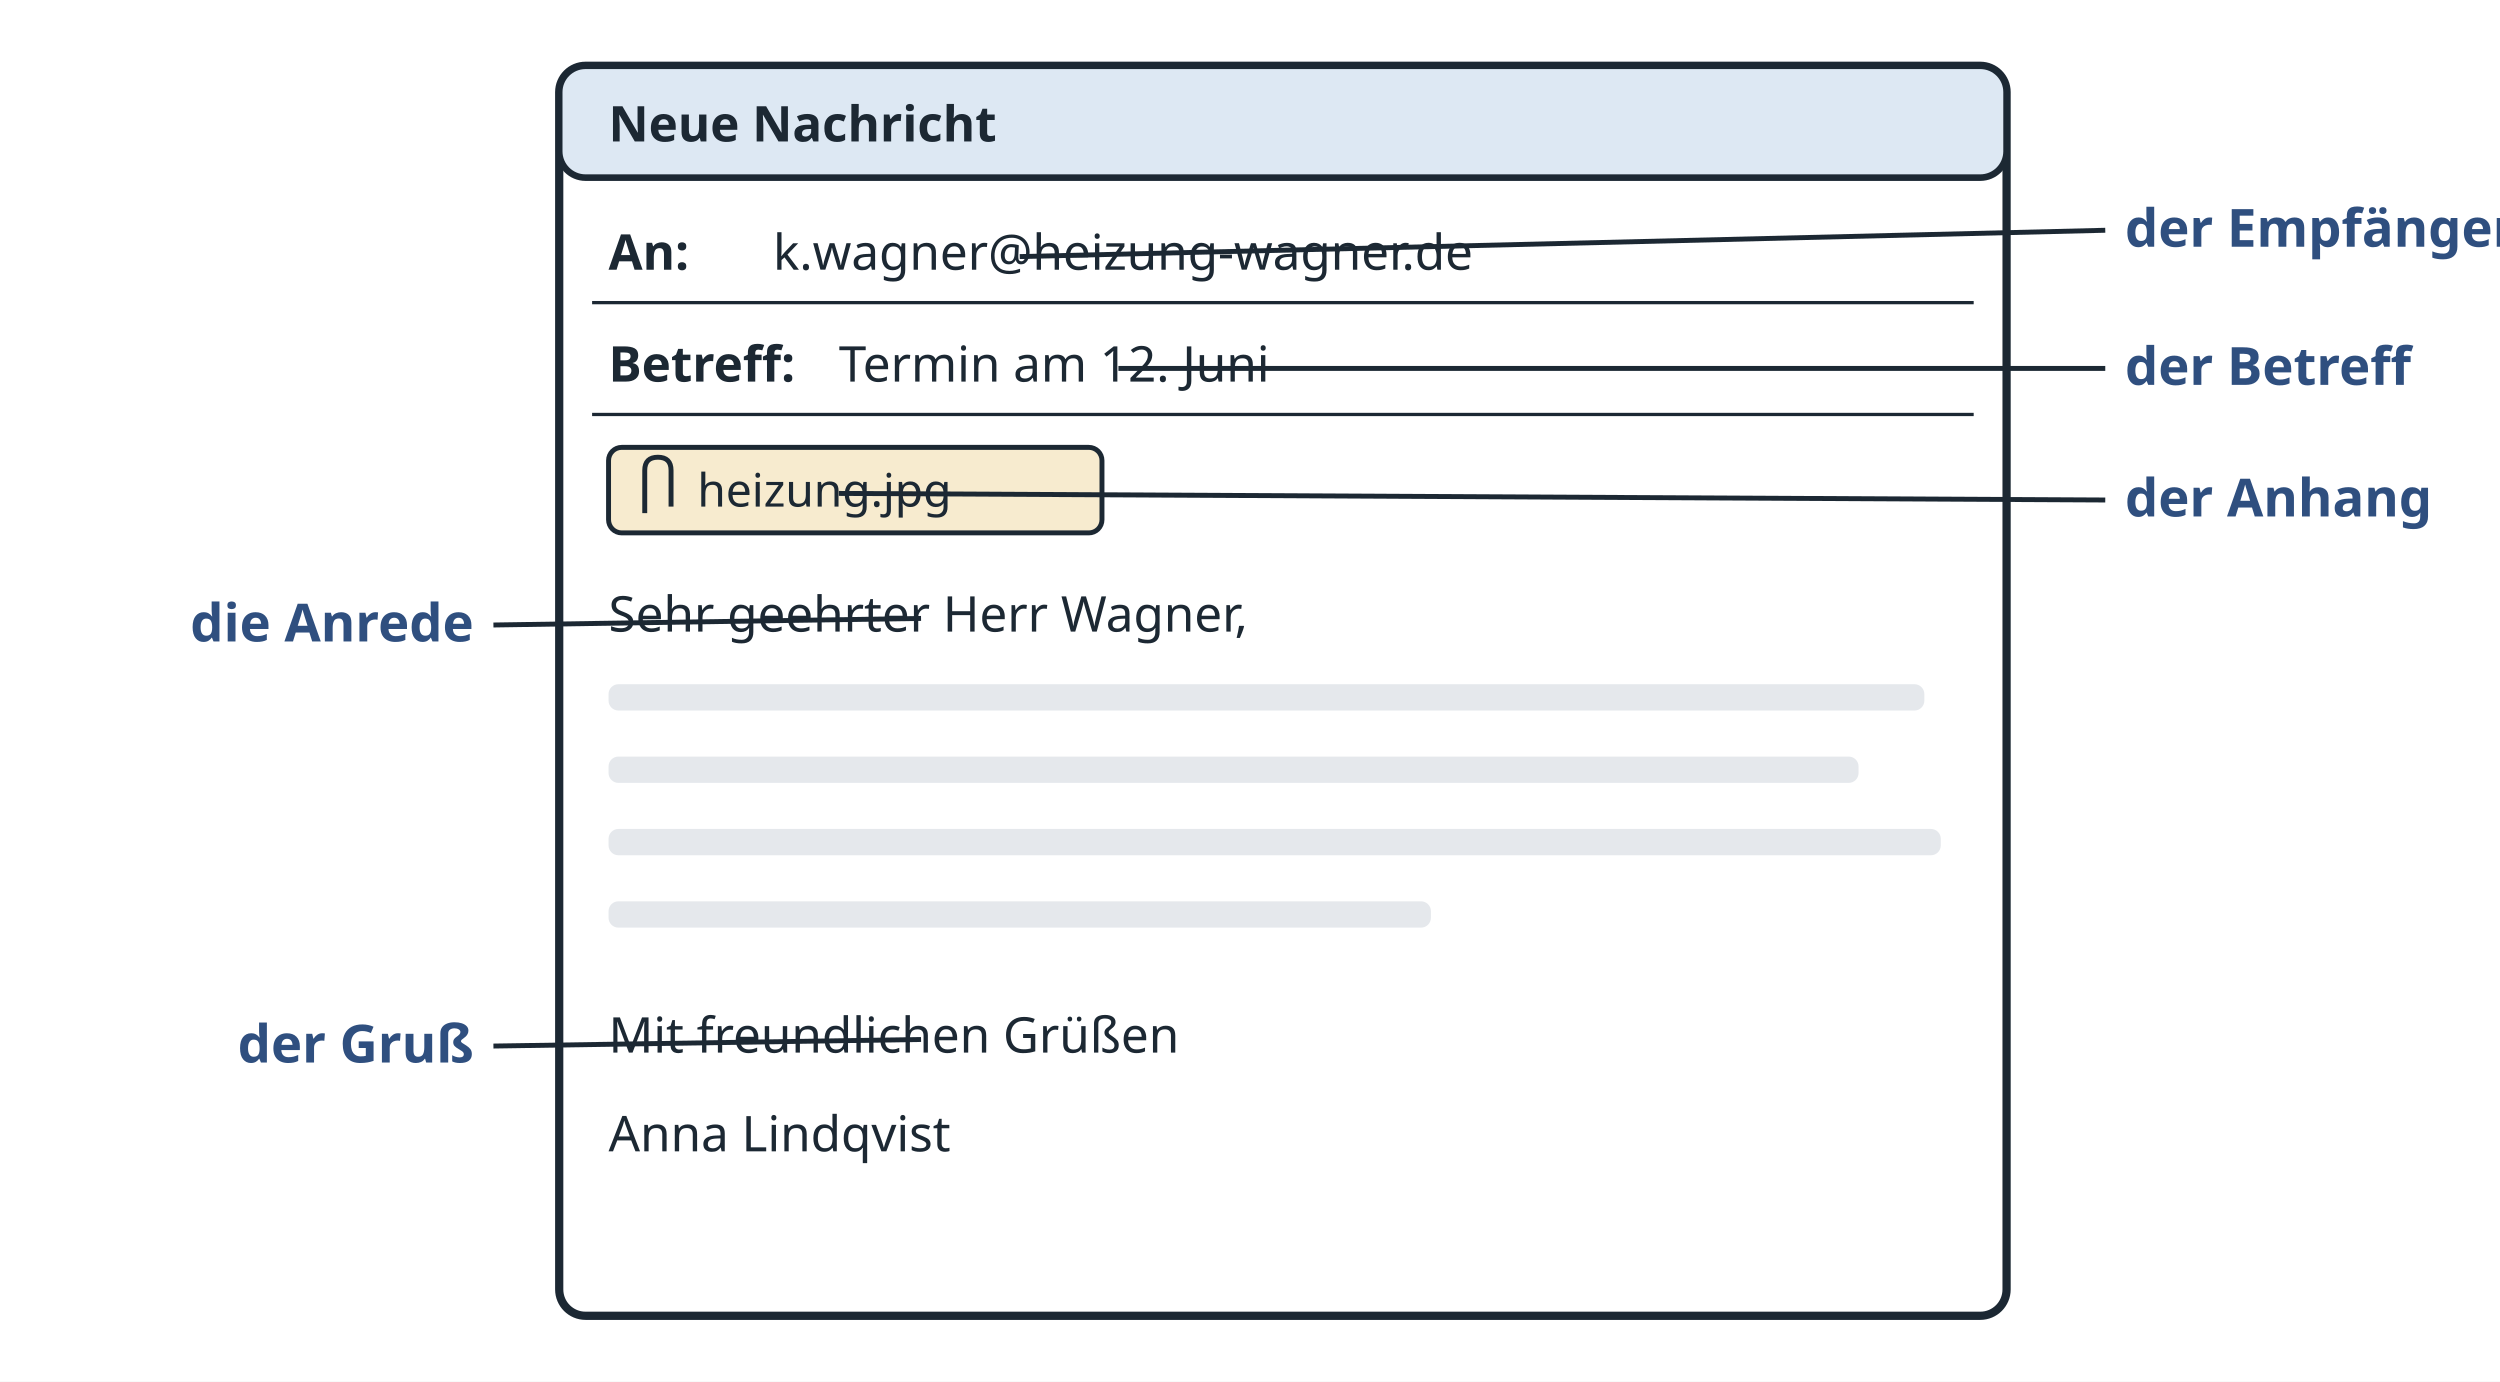
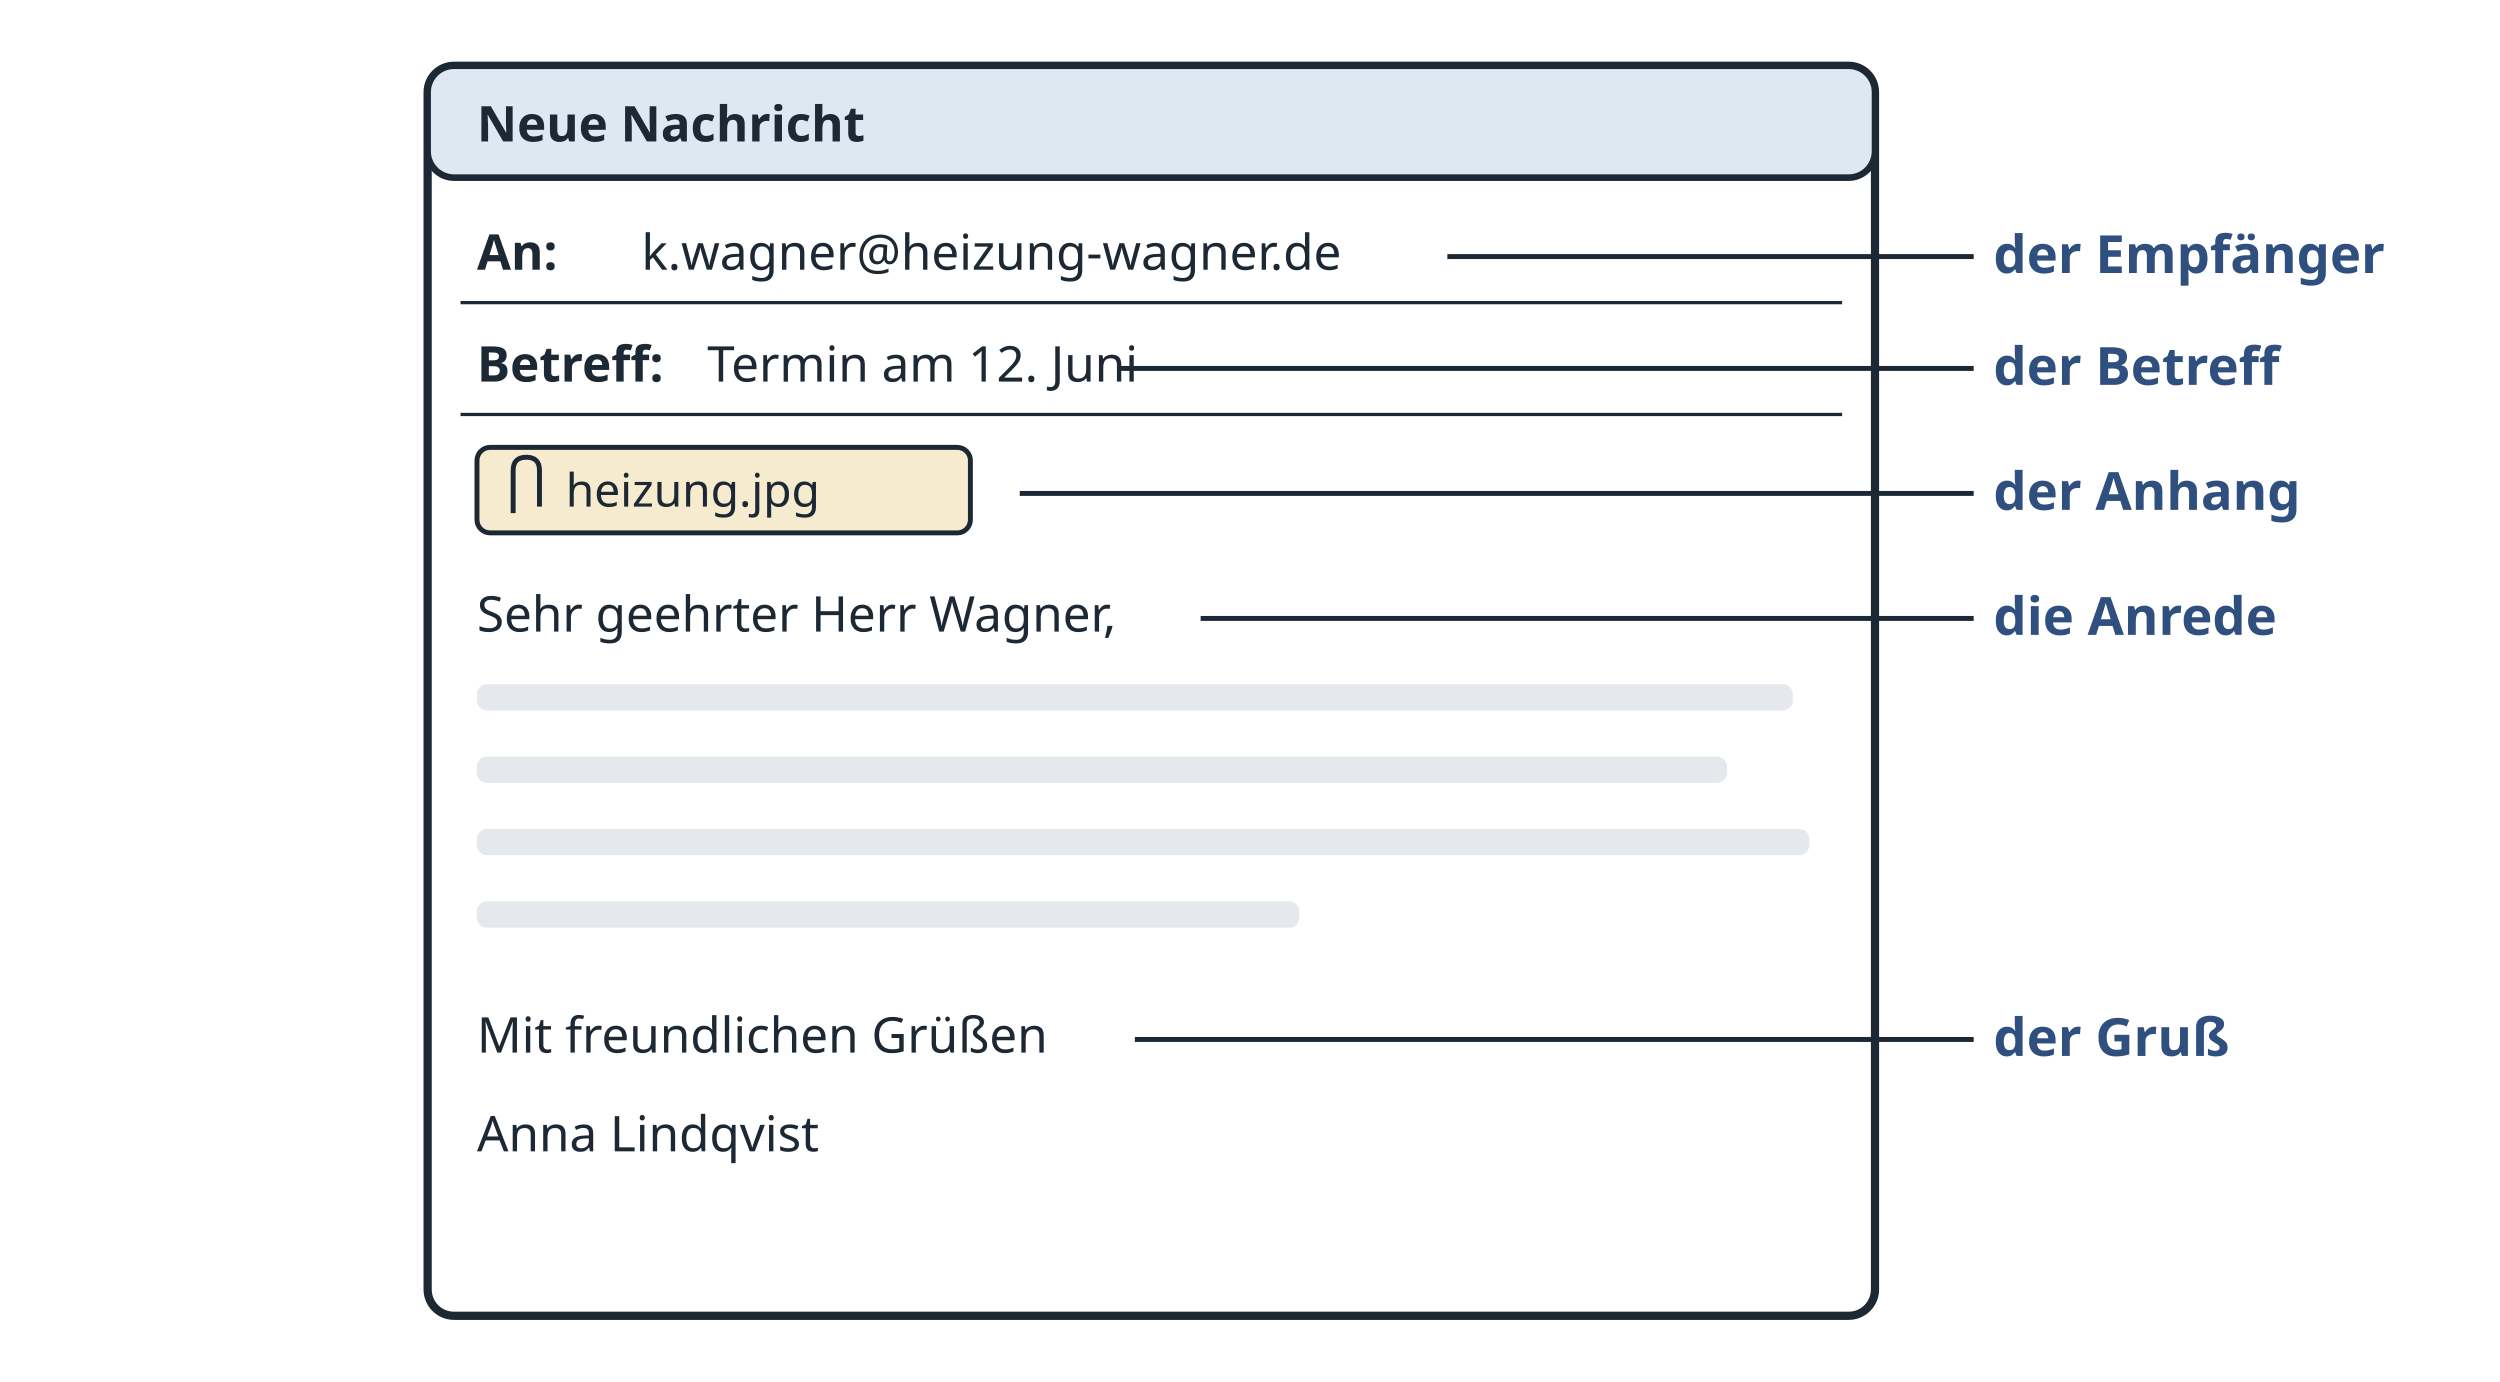
<svg xmlns="http://www.w3.org/2000/svg" viewBox="0 0 760 420" width="760" height="420" role="img" font-family="sans-serif">
  <rect x="0" y="0" width="760" height="420" fill="#ffffff" />
-   <rect x="170" y="20" width="440" height="380" rx="8" fill="#ffffff" stroke="#1c2833" stroke-width="2.5" />
-   <rect x="170" y="20" width="440" height="34" rx="8" fill="#dde8f3" stroke="#1c2833" stroke-width="2" />
-   <text x="185" y="43" font-size="15" fill="#1c2833" text-anchor="start" font-weight="bold">Neue Nachricht</text>
-   <text x="185" y="82" font-size="15" fill="#1c2833" text-anchor="start" font-weight="bold">An:</text>
-   <text x="235" y="82" font-size="15" fill="#1c2833" text-anchor="start">k.wagner@heizung-wagner.de</text>
-   <line x1="180" y1="92" x2="600" y2="92" stroke="#1c2833" stroke-width="1" />
-   <text x="185" y="116" font-size="15" fill="#1c2833" text-anchor="start" font-weight="bold">Betreff:</text>
-   <text x="255" y="116" font-size="15" fill="#1c2833" text-anchor="start">Termin am 12. Juni</text>
-   <line x1="180" y1="126" x2="600" y2="126" stroke="#1c2833" stroke-width="1" />
-   <rect x="185" y="136" width="150" height="26" rx="4" fill="#f7ebcf" stroke="#1c2833" stroke-width="1.5" />
-   <path d="M196 156 L196 143 Q196 139 200 139 Q204 139 204 143 L204 154" fill="none" stroke="#1c2833" stroke-width="1.5" />
-   <text x="212" y="154" font-size="14" fill="#1c2833" text-anchor="start">heizung.jpg</text>
-   <text x="185" y="192" font-size="15" fill="#1c2833" text-anchor="start">Sehr geehrter Herr Wagner,</text>
-   <rect x="185" y="208" width="400" height="8" rx="3" fill="#e5e8ec" stroke="#1c2833" stroke-width="0" />
-   <rect x="185" y="230" width="380" height="8" rx="3" fill="#e5e8ec" stroke="#1c2833" stroke-width="0" />
-   <rect x="185" y="252" width="405" height="8" rx="3" fill="#e5e8ec" stroke="#1c2833" stroke-width="0" />
-   <rect x="185" y="274" width="250" height="8" rx="3" fill="#e5e8ec" stroke="#1c2833" stroke-width="0" />
-   <text x="185" y="320" font-size="15" fill="#1c2833" text-anchor="start">Mit freundlichen Grüßen</text>
-   <text x="185" y="350" font-size="15" fill="#1c2833" text-anchor="start">Anna Lindqvist</text>
-   <line x1="310" y1="78" x2="640" y2="70" stroke="#1c2833" stroke-width="1.5" />
-   <text x="646" y="75" font-size="16" fill="#2f4f7f" text-anchor="start" font-weight="bold">der Empfänger</text>
-   <line x1="340" y1="112" x2="640" y2="112" stroke="#1c2833" stroke-width="1.5" />
-   <text x="646" y="117" font-size="16" fill="#2f4f7f" text-anchor="start" font-weight="bold">der Betreff</text>
-   <line x1="255" y1="150" x2="640" y2="152" stroke="#1c2833" stroke-width="1.5" />
-   <text x="646" y="157" font-size="16" fill="#2f4f7f" text-anchor="start" font-weight="bold">der Anhang</text>
-   <line x1="280" y1="188" x2="150" y2="190" stroke="#1c2833" stroke-width="1.5" />
-   <text x="144" y="195" font-size="16" fill="#2f4f7f" text-anchor="end" font-weight="bold">die Anrede</text>
-   <line x1="280" y1="316" x2="150" y2="318" stroke="#1c2833" stroke-width="1.5" />
-   <text x="144" y="323" font-size="16" fill="#2f4f7f" text-anchor="end" font-weight="bold">der Gruß</text>
+   <rect x="130" y="20" width="440" height="380" rx="8" fill="#ffffff" stroke="#1c2833" stroke-width="2.5" />
+   <rect x="130" y="20" width="440" height="34" rx="8" fill="#dde8f3" stroke="#1c2833" stroke-width="2" />
+   <text x="145" y="43" font-size="15" fill="#1c2833" text-anchor="start" font-weight="bold">Neue Nachricht</text>
+   <text x="145" y="82" font-size="15" fill="#1c2833" text-anchor="start" font-weight="bold">An:</text>
+   <text x="195" y="82" font-size="15" fill="#1c2833" text-anchor="start">k.wagner@heizung-wagner.de</text>
+   <line x1="140" y1="92" x2="560" y2="92" stroke="#1c2833" stroke-width="1" />
+   <text x="145" y="116" font-size="15" fill="#1c2833" text-anchor="start" font-weight="bold">Betreff:</text>
+   <text x="215" y="116" font-size="15" fill="#1c2833" text-anchor="start">Termin am 12. Juni</text>
+   <line x1="140" y1="126" x2="560" y2="126" stroke="#1c2833" stroke-width="1" />
+   <rect x="145" y="136" width="150" height="26" rx="4" fill="#f7ebcf" stroke="#1c2833" stroke-width="1.5" />
+   <path d="M156 156 L156 143 Q156 139 160 139 Q164 139 164 143 L164 154" fill="none" stroke="#1c2833" stroke-width="1.5" />
+   <text x="172" y="154" font-size="14" fill="#1c2833" text-anchor="start">heizung.jpg</text>
+   <text x="145" y="192" font-size="15" fill="#1c2833" text-anchor="start">Sehr geehrter Herr Wagner,</text>
+   <rect x="145" y="208" width="400" height="8" rx="3" fill="#e5e8ec" stroke="#1c2833" stroke-width="0" />
+   <rect x="145" y="230" width="380" height="8" rx="3" fill="#e5e8ec" stroke="#1c2833" stroke-width="0" />
+   <rect x="145" y="252" width="405" height="8" rx="3" fill="#e5e8ec" stroke="#1c2833" stroke-width="0" />
+   <rect x="145" y="274" width="250" height="8" rx="3" fill="#e5e8ec" stroke="#1c2833" stroke-width="0" />
+   <text x="145" y="320" font-size="15" fill="#1c2833" text-anchor="start">Mit freundlichen Grüßen</text>
+   <text x="145" y="350" font-size="15" fill="#1c2833" text-anchor="start">Anna Lindqvist</text>
+   <line x1="440" y1="78" x2="600" y2="78" stroke="#1c2833" stroke-width="1.5" />
+   <text x="606" y="83" font-size="16" fill="#2f4f7f" text-anchor="start" font-weight="bold">der Empfänger</text>
+   <line x1="340" y1="112" x2="600" y2="112" stroke="#1c2833" stroke-width="1.5" />
+   <text x="606" y="117" font-size="16" fill="#2f4f7f" text-anchor="start" font-weight="bold">der Betreff</text>
+   <line x1="310" y1="150" x2="600" y2="150" stroke="#1c2833" stroke-width="1.5" />
+   <text x="606" y="155" font-size="16" fill="#2f4f7f" text-anchor="start" font-weight="bold">der Anhang</text>
+   <line x1="365" y1="188" x2="600" y2="188" stroke="#1c2833" stroke-width="1.5" />
+   <text x="606" y="193" font-size="16" fill="#2f4f7f" text-anchor="start" font-weight="bold">die Anrede</text>
+   <line x1="345" y1="316" x2="600" y2="316" stroke="#1c2833" stroke-width="1.5" />
+   <text x="606" y="321" font-size="16" fill="#2f4f7f" text-anchor="start" font-weight="bold">der Gruß</text>
</svg>
